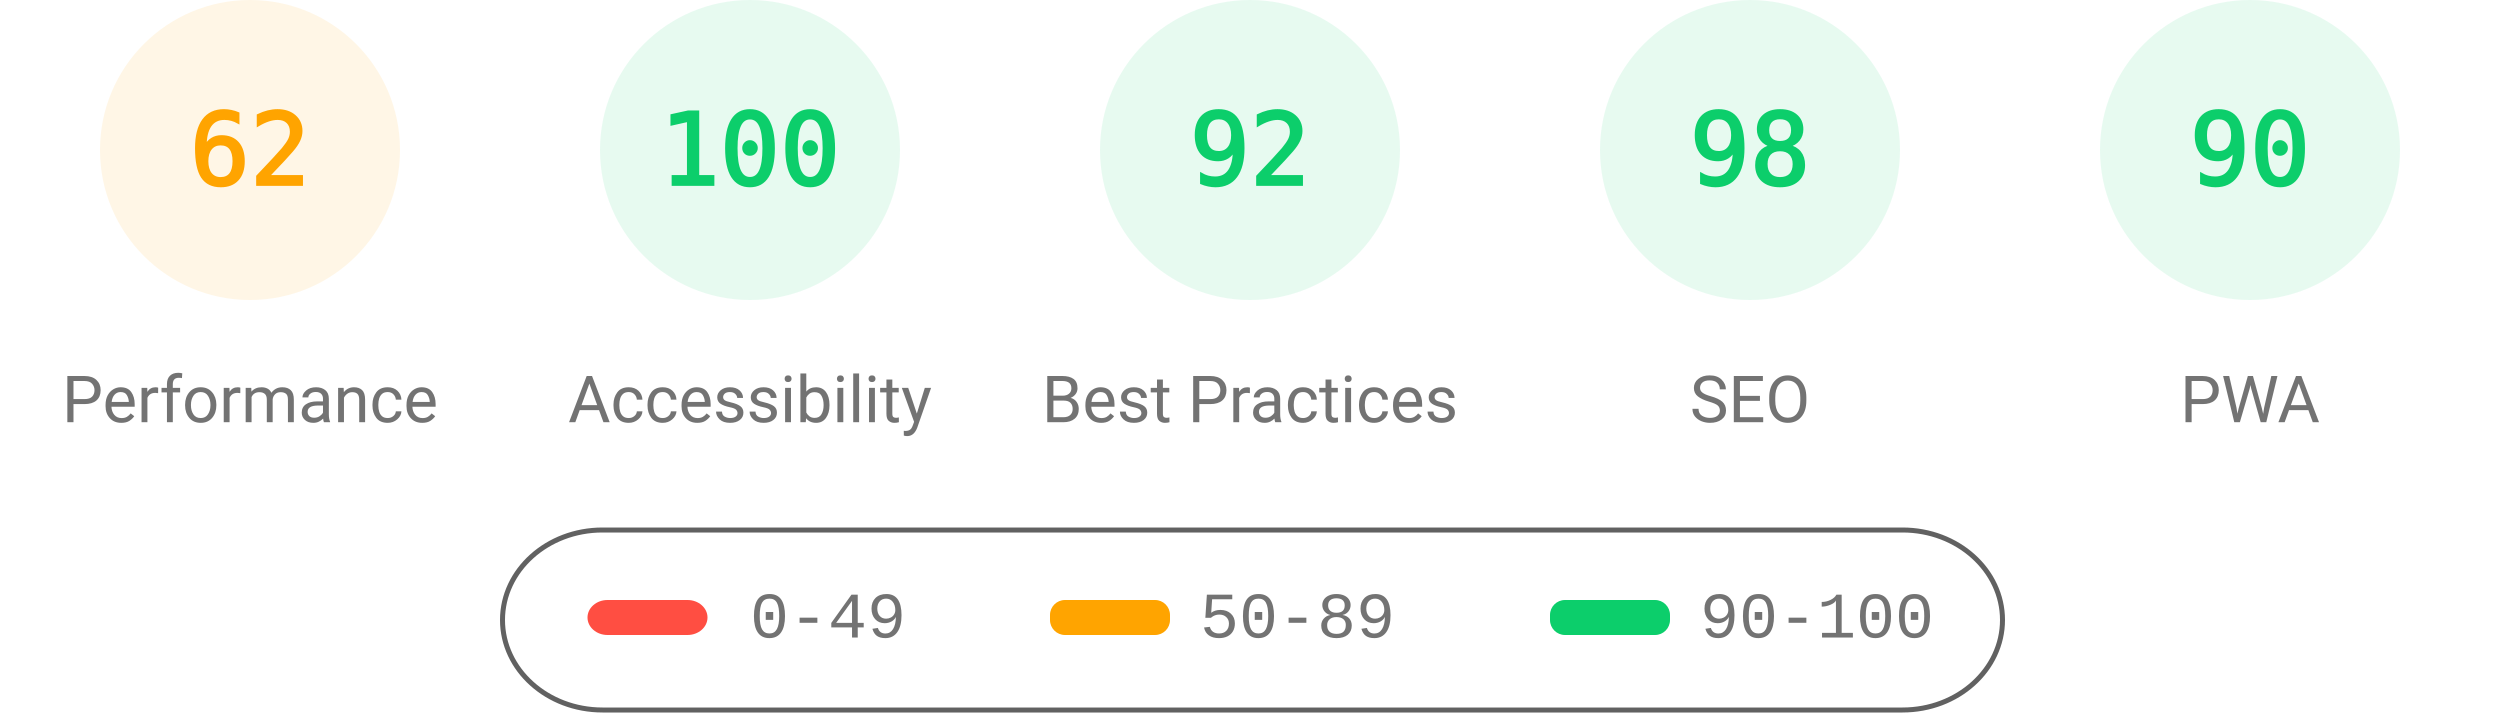
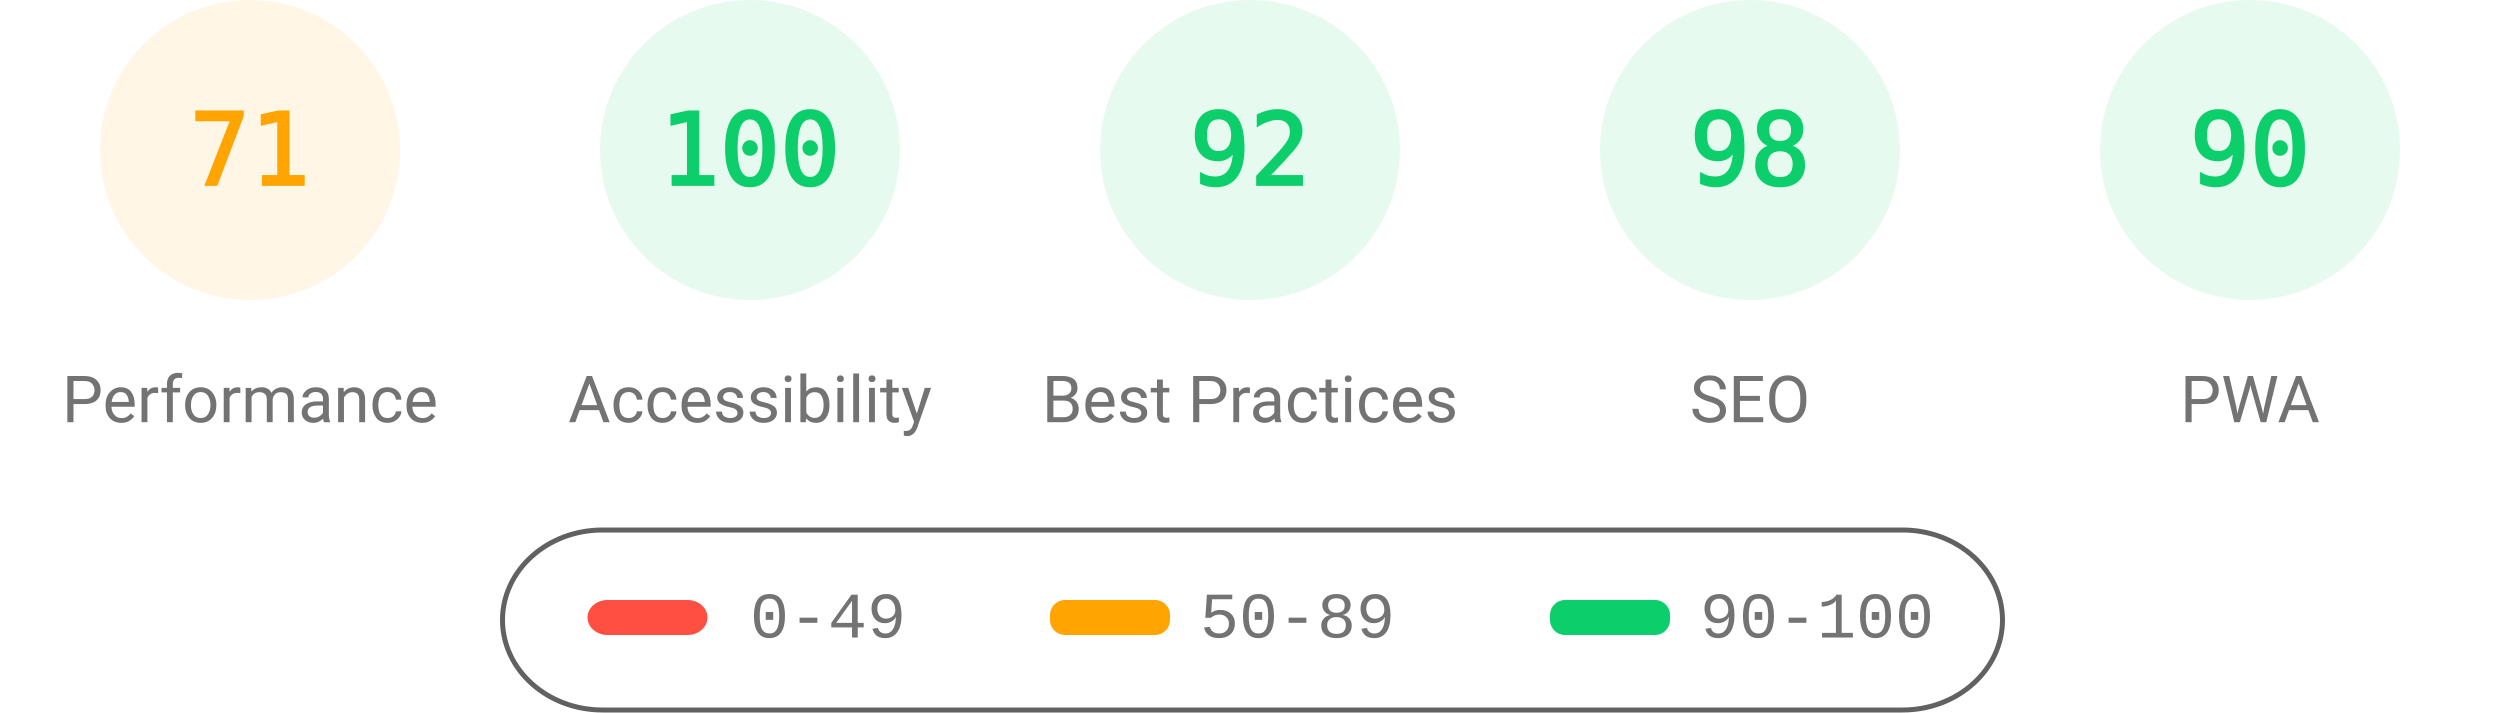
<svg xmlns="http://www.w3.org/2000/svg" fill="none" width="1000" height="285">
  <style>.gauge-base{opacity:.1}.gauge-arc{fill:none;animation-delay:250ms;stroke-linecap:round;transform:rotate(-90deg);transform-origin:100px 60px;animation:load-gauge 1s ease forwards}.guage-text{font-size:40px;font-family:monospace;text-align:center}.guage-red{color:#ff4e42;fill:#ff4e42;stroke:#ff4e42}.guage-orange{color:#ffa400;fill:#ffa400;stroke:#ffa400}.guage-green{color:#0cce6b;fill:#0cce6b;stroke:#0cce6b}.guage-undefined{color:#5c5c5c;fill:#5c5c5c;stroke:#5c5c5c}.guage-title{color:#737373;fill:#737373;stroke:none;font-size:26px;line-height:26px;font-family:Roboto,Halvetica,Arial,sans-serif}@keyframes load-gauge{from{stroke-dasharray:0 352.858}}</style>
  <svg class="guage-div guage-perf guage-orange" viewBox="0 0 200 200" width="200" height="200">
    <circle class="gauge-base" r="56" cx="100" cy="60" stroke-width="8" />
-     <circle class="gauge-arc guage-arc-1" r="56" cx="100" cy="60" stroke-width="8" style="stroke-dasharray:218.152,351.858" />
-     <text class="guage-text" x="100" y="60" alignment-baseline="central" dominant-baseline="central" text-anchor="middle">62</text>
+     <circle class="gauge-arc guage-arc-1" r="56" cx="100" cy="60" stroke-width="8" style="stroke-dasharray:249.819,351.858" />
+     <text class="guage-text" x="100" y="60" alignment-baseline="central" dominant-baseline="central" text-anchor="middle">71</text>
    <text class="guage-title" x="100" y="160" alignment-baseline="central" dominant-baseline="central" text-anchor="middle">Performance</text>
  </svg>
  <svg class="guage-div guage-acc guage-green" viewBox="0 0 200 200" width="200" height="200" x="200">
    <circle class="gauge-base" r="56" cx="100" cy="60" stroke-width="8" />
    <circle class="gauge-arc guage-arc-2" r="56" cx="100" cy="60" stroke-width="8" style="stroke-dasharray:351.858,351.858" />
    <text class="guage-text" x="100" y="60" alignment-baseline="central" dominant-baseline="central" text-anchor="middle">100</text>
    <text class="guage-title" x="100" y="160" alignment-baseline="central" dominant-baseline="central" text-anchor="middle">Accessibility</text>
  </svg>
  <svg class="guage-div guage-best guage-green" viewBox="0 0 200 200" width="200" height="200" x="400">
    <circle class="gauge-base" r="56" cx="100" cy="60" stroke-width="8" />
    <circle class="gauge-arc guage-arc-3" r="56" cx="100" cy="60" stroke-width="8" style="stroke-dasharray:323.709,351.858" />
    <text class="guage-text" x="100" y="60" alignment-baseline="central" dominant-baseline="central" text-anchor="middle">92</text>
    <text class="guage-title" x="100" y="160" alignment-baseline="central" dominant-baseline="central" text-anchor="middle">Best Practices</text>
  </svg>
  <svg class="guage-div guage-seo guage-green" viewBox="0 0 200 200" width="200" height="200" x="600">
    <circle class="gauge-base" r="56" cx="100" cy="60" stroke-width="8" />
    <circle class="gauge-arc guage-arc-4" r="56" cx="100" cy="60" stroke-width="8" style="stroke-dasharray:344.821,351.858" />
    <text class="guage-text" x="100" y="60" alignment-baseline="central" dominant-baseline="central" text-anchor="middle">98</text>
    <text class="guage-title" x="100" y="160" alignment-baseline="central" dominant-baseline="central" text-anchor="middle">SEO</text>
  </svg>
  <svg class="guage-div guage-pwa guage-green" viewBox="0 0 200 200" width="200" height="200" x="800">
    <circle class="gauge-base" r="56" cx="100" cy="60" stroke-width="8" />
    <circle class="gauge-arc guage-arc-4" r="56" cx="100" cy="60" stroke-width="8" style="stroke-dasharray:316.672,351.858" />
    <text class="guage-text" x="100" y="60" alignment-baseline="central" dominant-baseline="central" text-anchor="middle">90</text>
    <text class="guage-title" x="100" y="160" alignment-baseline="central" dominant-baseline="central" text-anchor="middle">PWA</text>
  </svg>
  <svg width="604" height="76" x="200" y="210">
    <path fill="none" id="canvas_background" d="M-1-1h604v80H-1z" />
    <rect fill-opacity="0" stroke="#616161" stroke-width="2" rx="40" id="svg_2" height="72" width="600" y="2" x="1" fill="#000" />
    <rect stroke="#000" rx="8" id="svg_3" height="14" width="48" y="30" x="35" stroke-opacity="null" stroke-width="0" fill="#ff4e42" />
    <rect stroke="#000" rx="6" id="svg_4" height="14" width="48" y="30" x="220" stroke-opacity="null" stroke-width="0" fill="#ffa400" />
    <rect stroke="#000" rx="6" id="svg_5" height="14" width="48" y="30" x="420" stroke-opacity="null" stroke-width="0" fill="#0cce6b" />
    <text xml:space="preserve" text-anchor="start" font-family="'Courier New', Courier, monospace" font-size="26" id="svg_6" y="45" x="100" stroke-opacity="null" stroke-width="0" stroke="#000" fill="#737373">0-49</text>
    <text xml:space="preserve" text-anchor="start" font-family="'Courier New', Courier, monospace" font-size="26" id="svg_7" y="45" x="280" stroke-opacity="null" stroke-width="0" stroke="#000" fill="#737373">50-89</text>
    <text xml:space="preserve" text-anchor="start" font-family="'Courier New', Courier, monospace" font-size="26" id="svg_8" y="45" x="480" stroke-opacity="null" stroke-width="0" stroke="#000" fill="#737373">90-100</text>
  </svg>
</svg>
